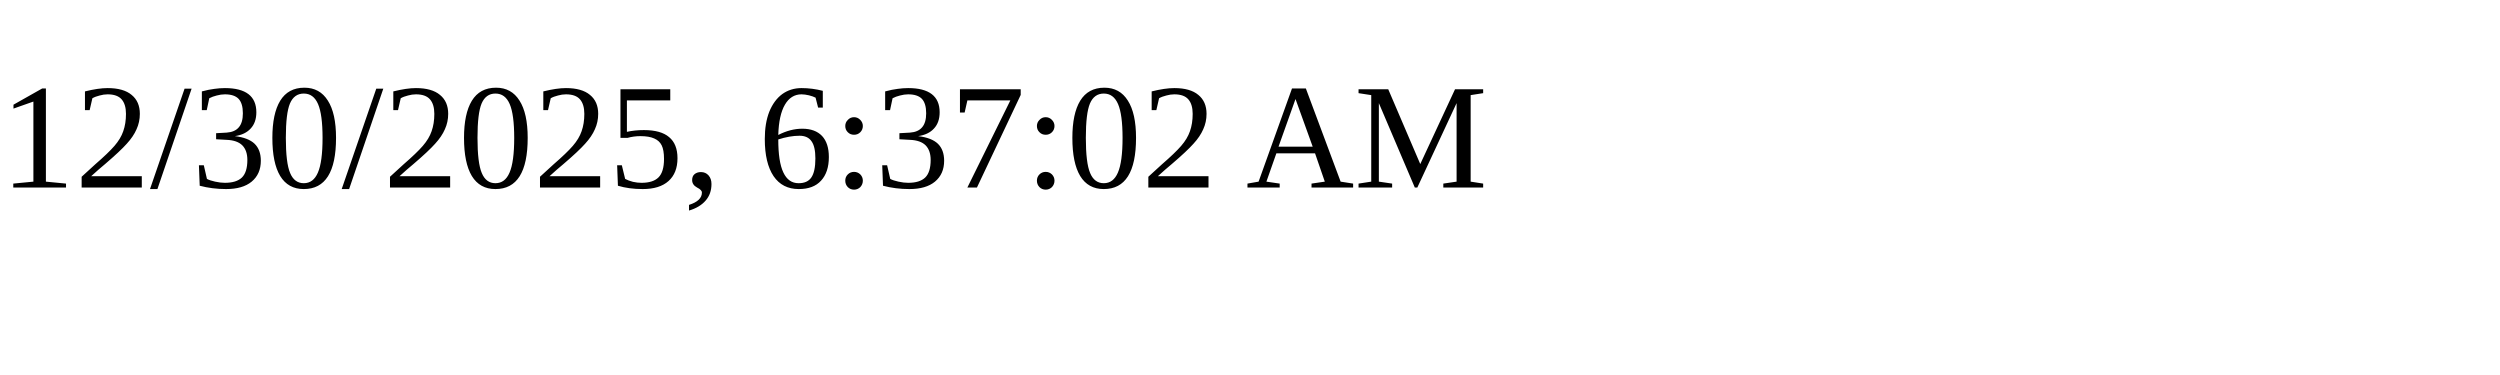
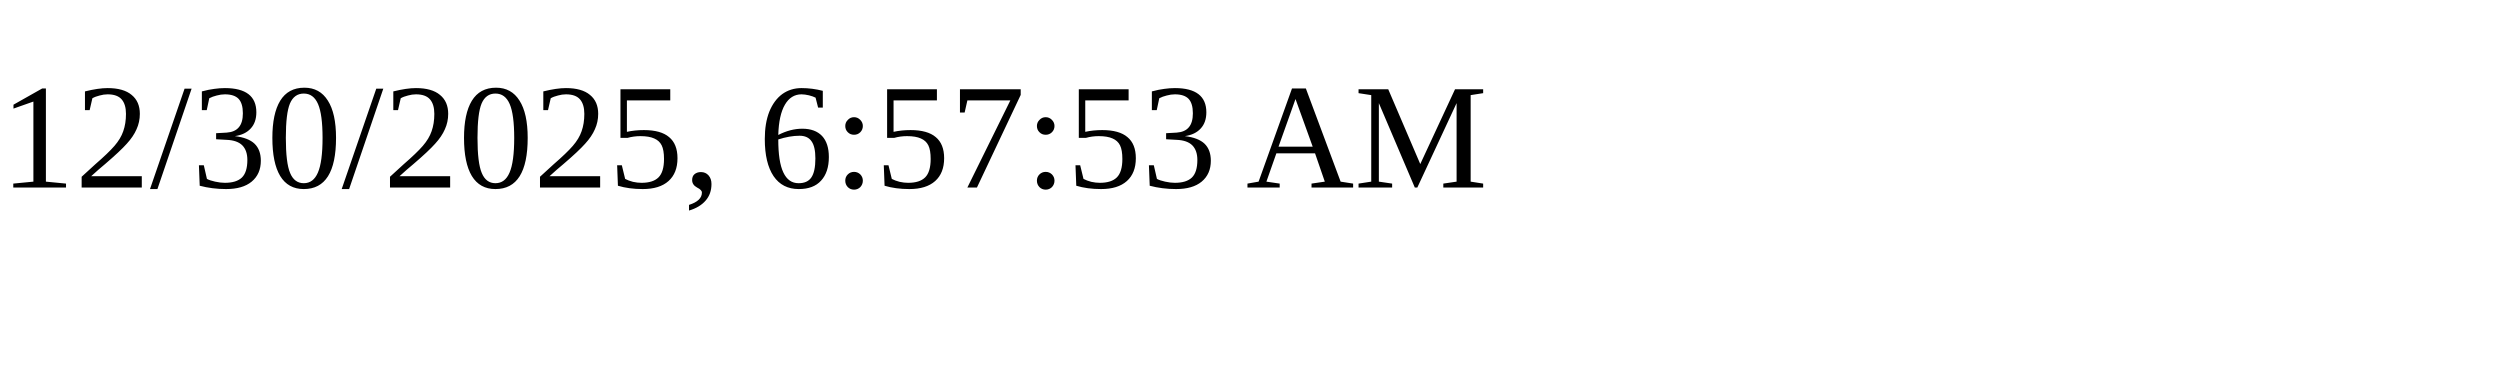
<svg xmlns="http://www.w3.org/2000/svg" height="30" width="200">
-   <text x="0" y="15">12/30/2025, 6:37:02 AM</text>
+   <text x="0" y="15">12/30/2025, 6:57:53 AM</text>
</svg>
